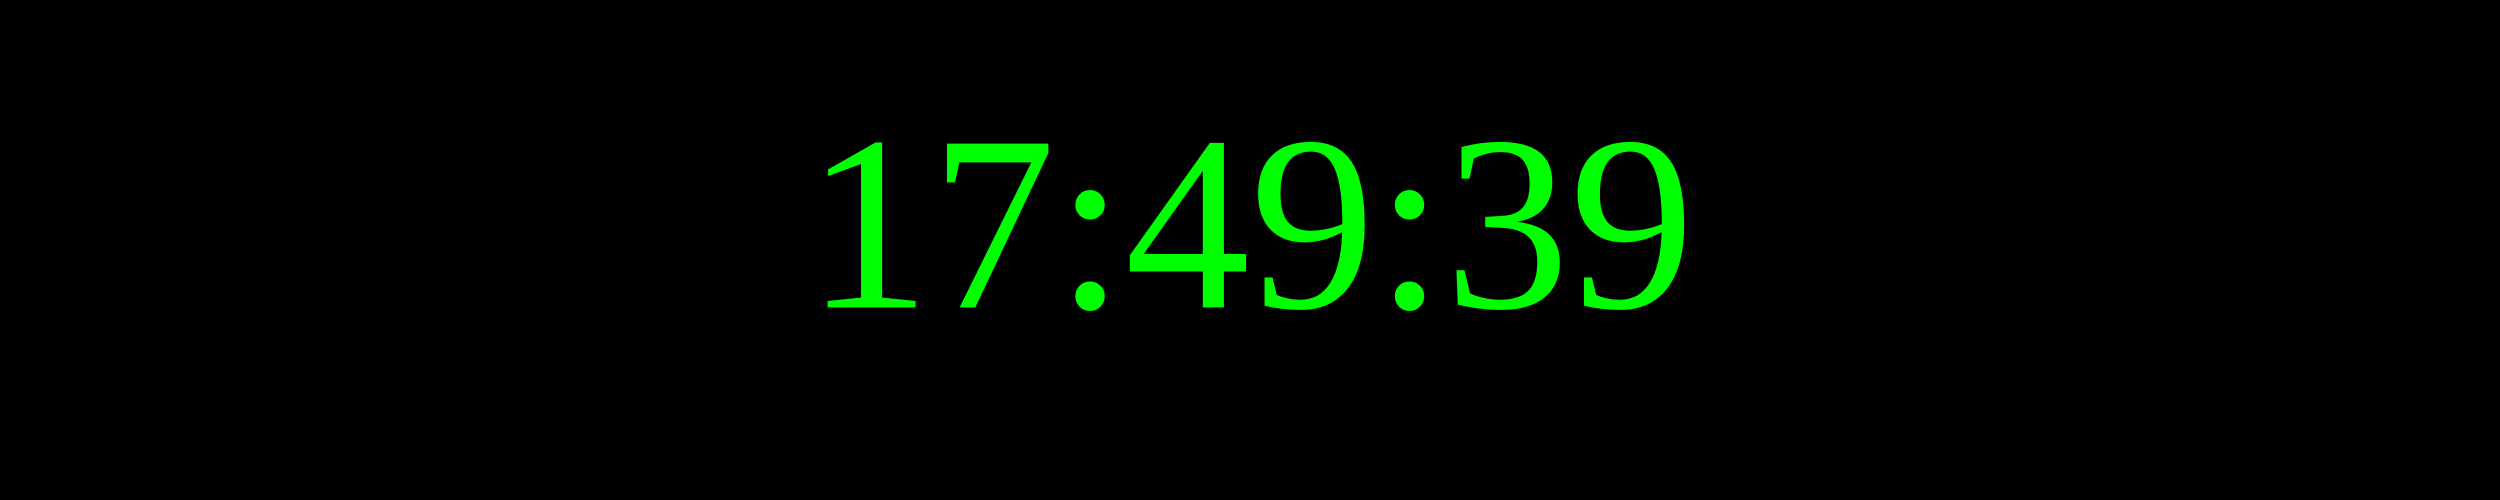
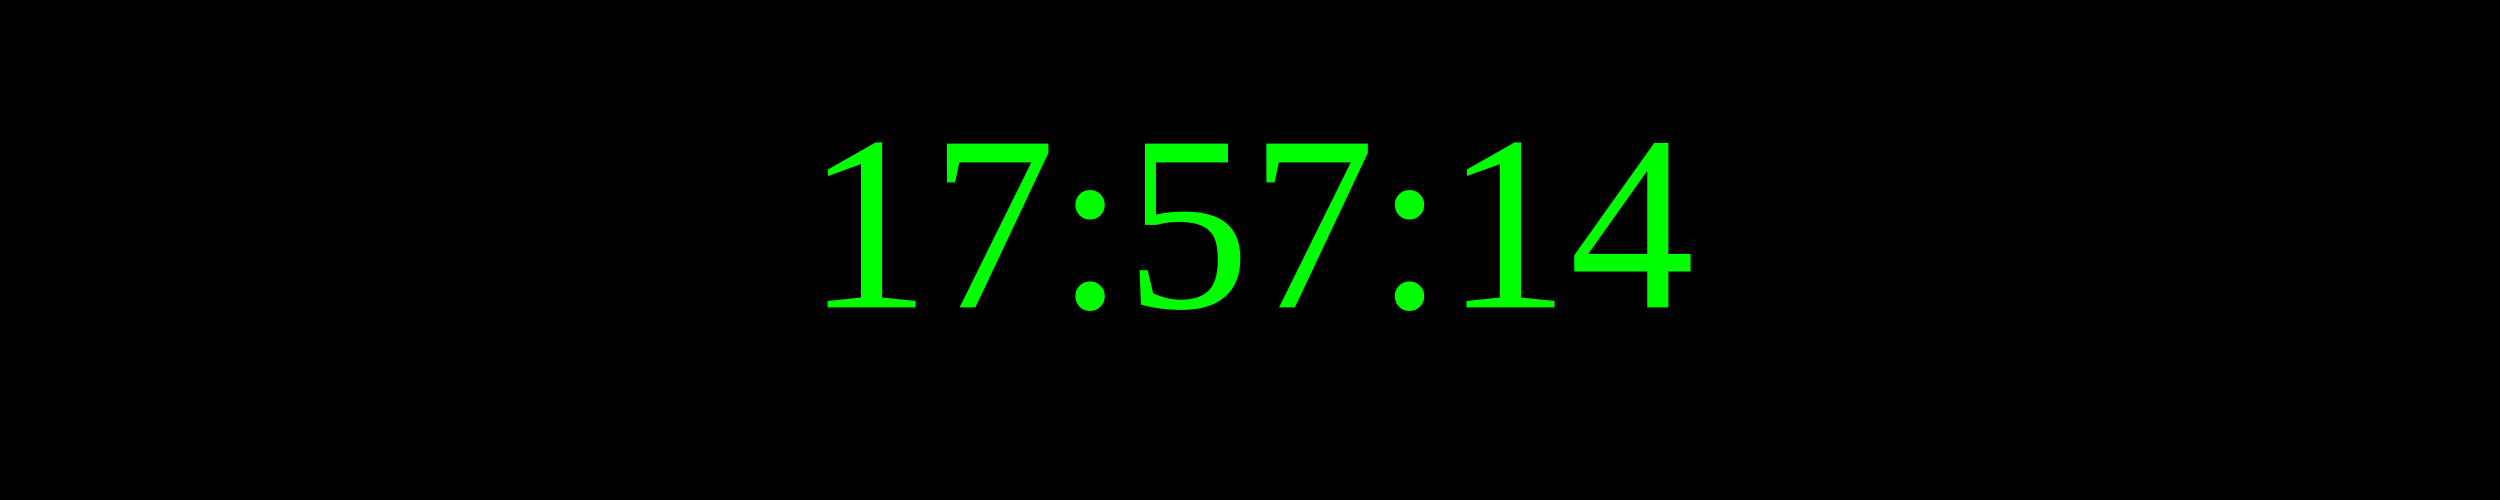
<svg xmlns="http://www.w3.org/2000/svg" width="250" height="50">
  <rect width="100%" height="100%" fill="black" />
  <text x="50%" y="50%" font-size="25" fill="lime" text-anchor="middle" dominant-baseline="middle">
- 17:49:39
+ 17:57:14
</text>
</svg>
